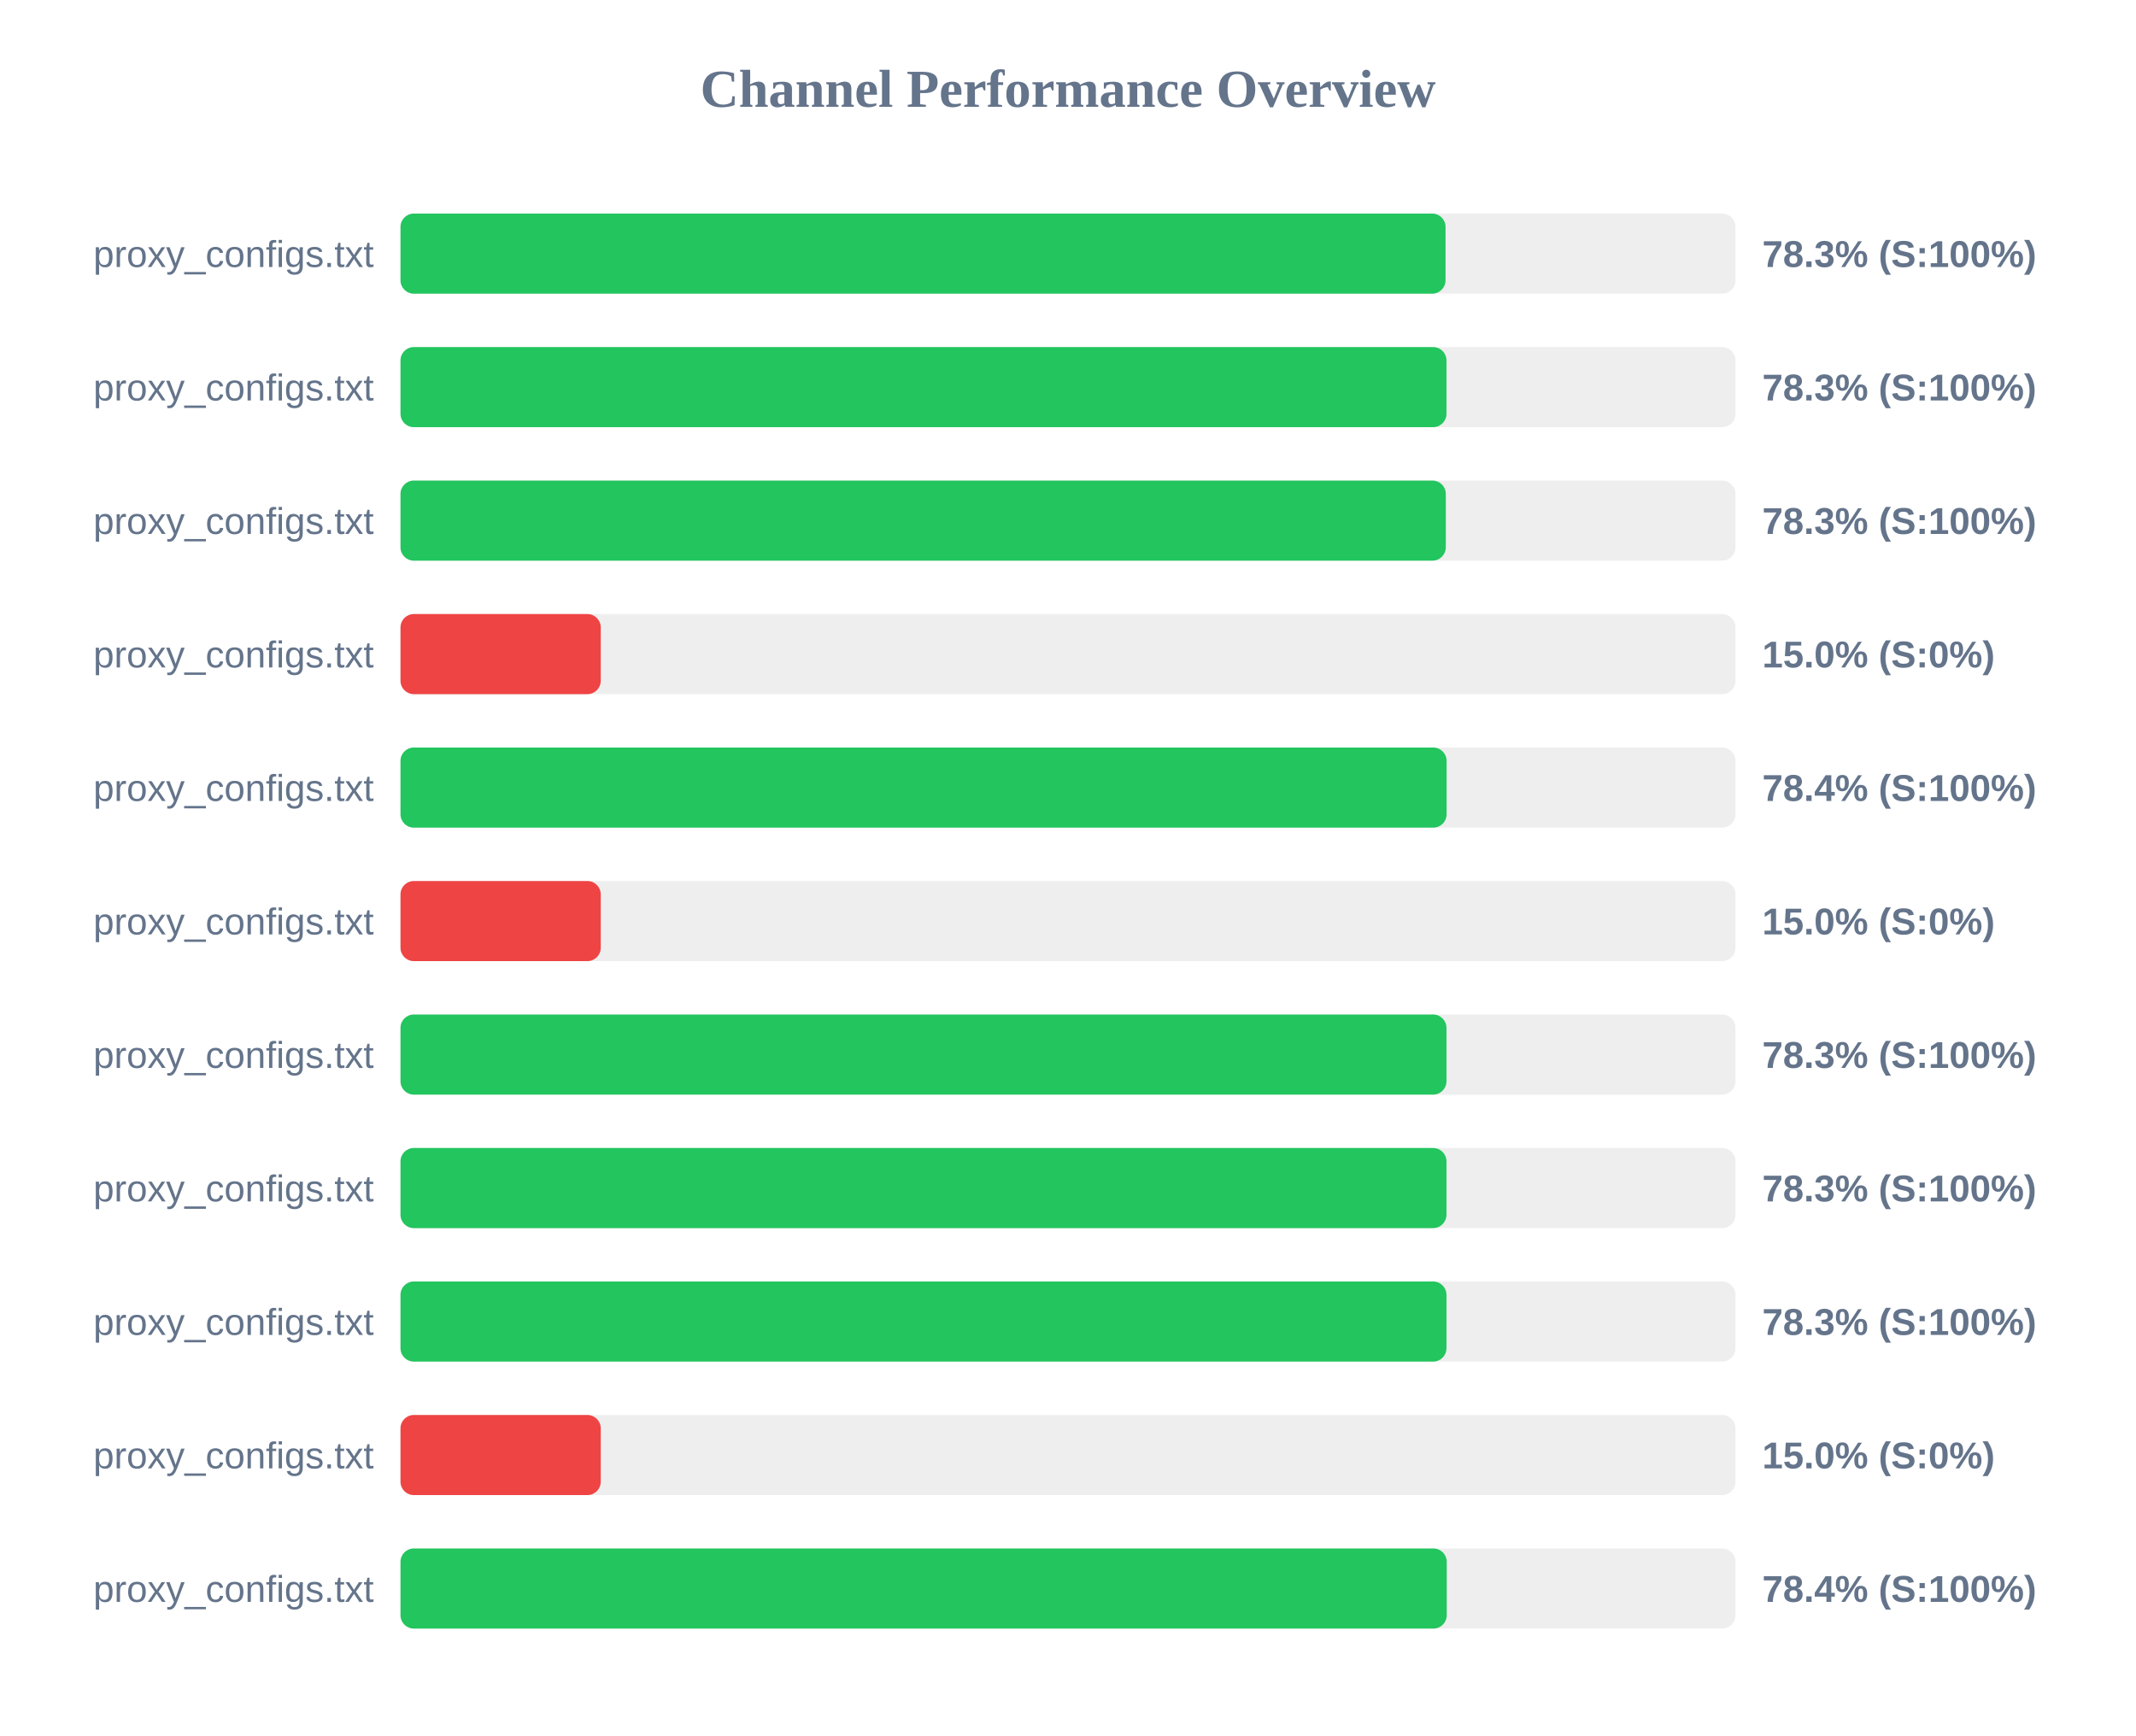
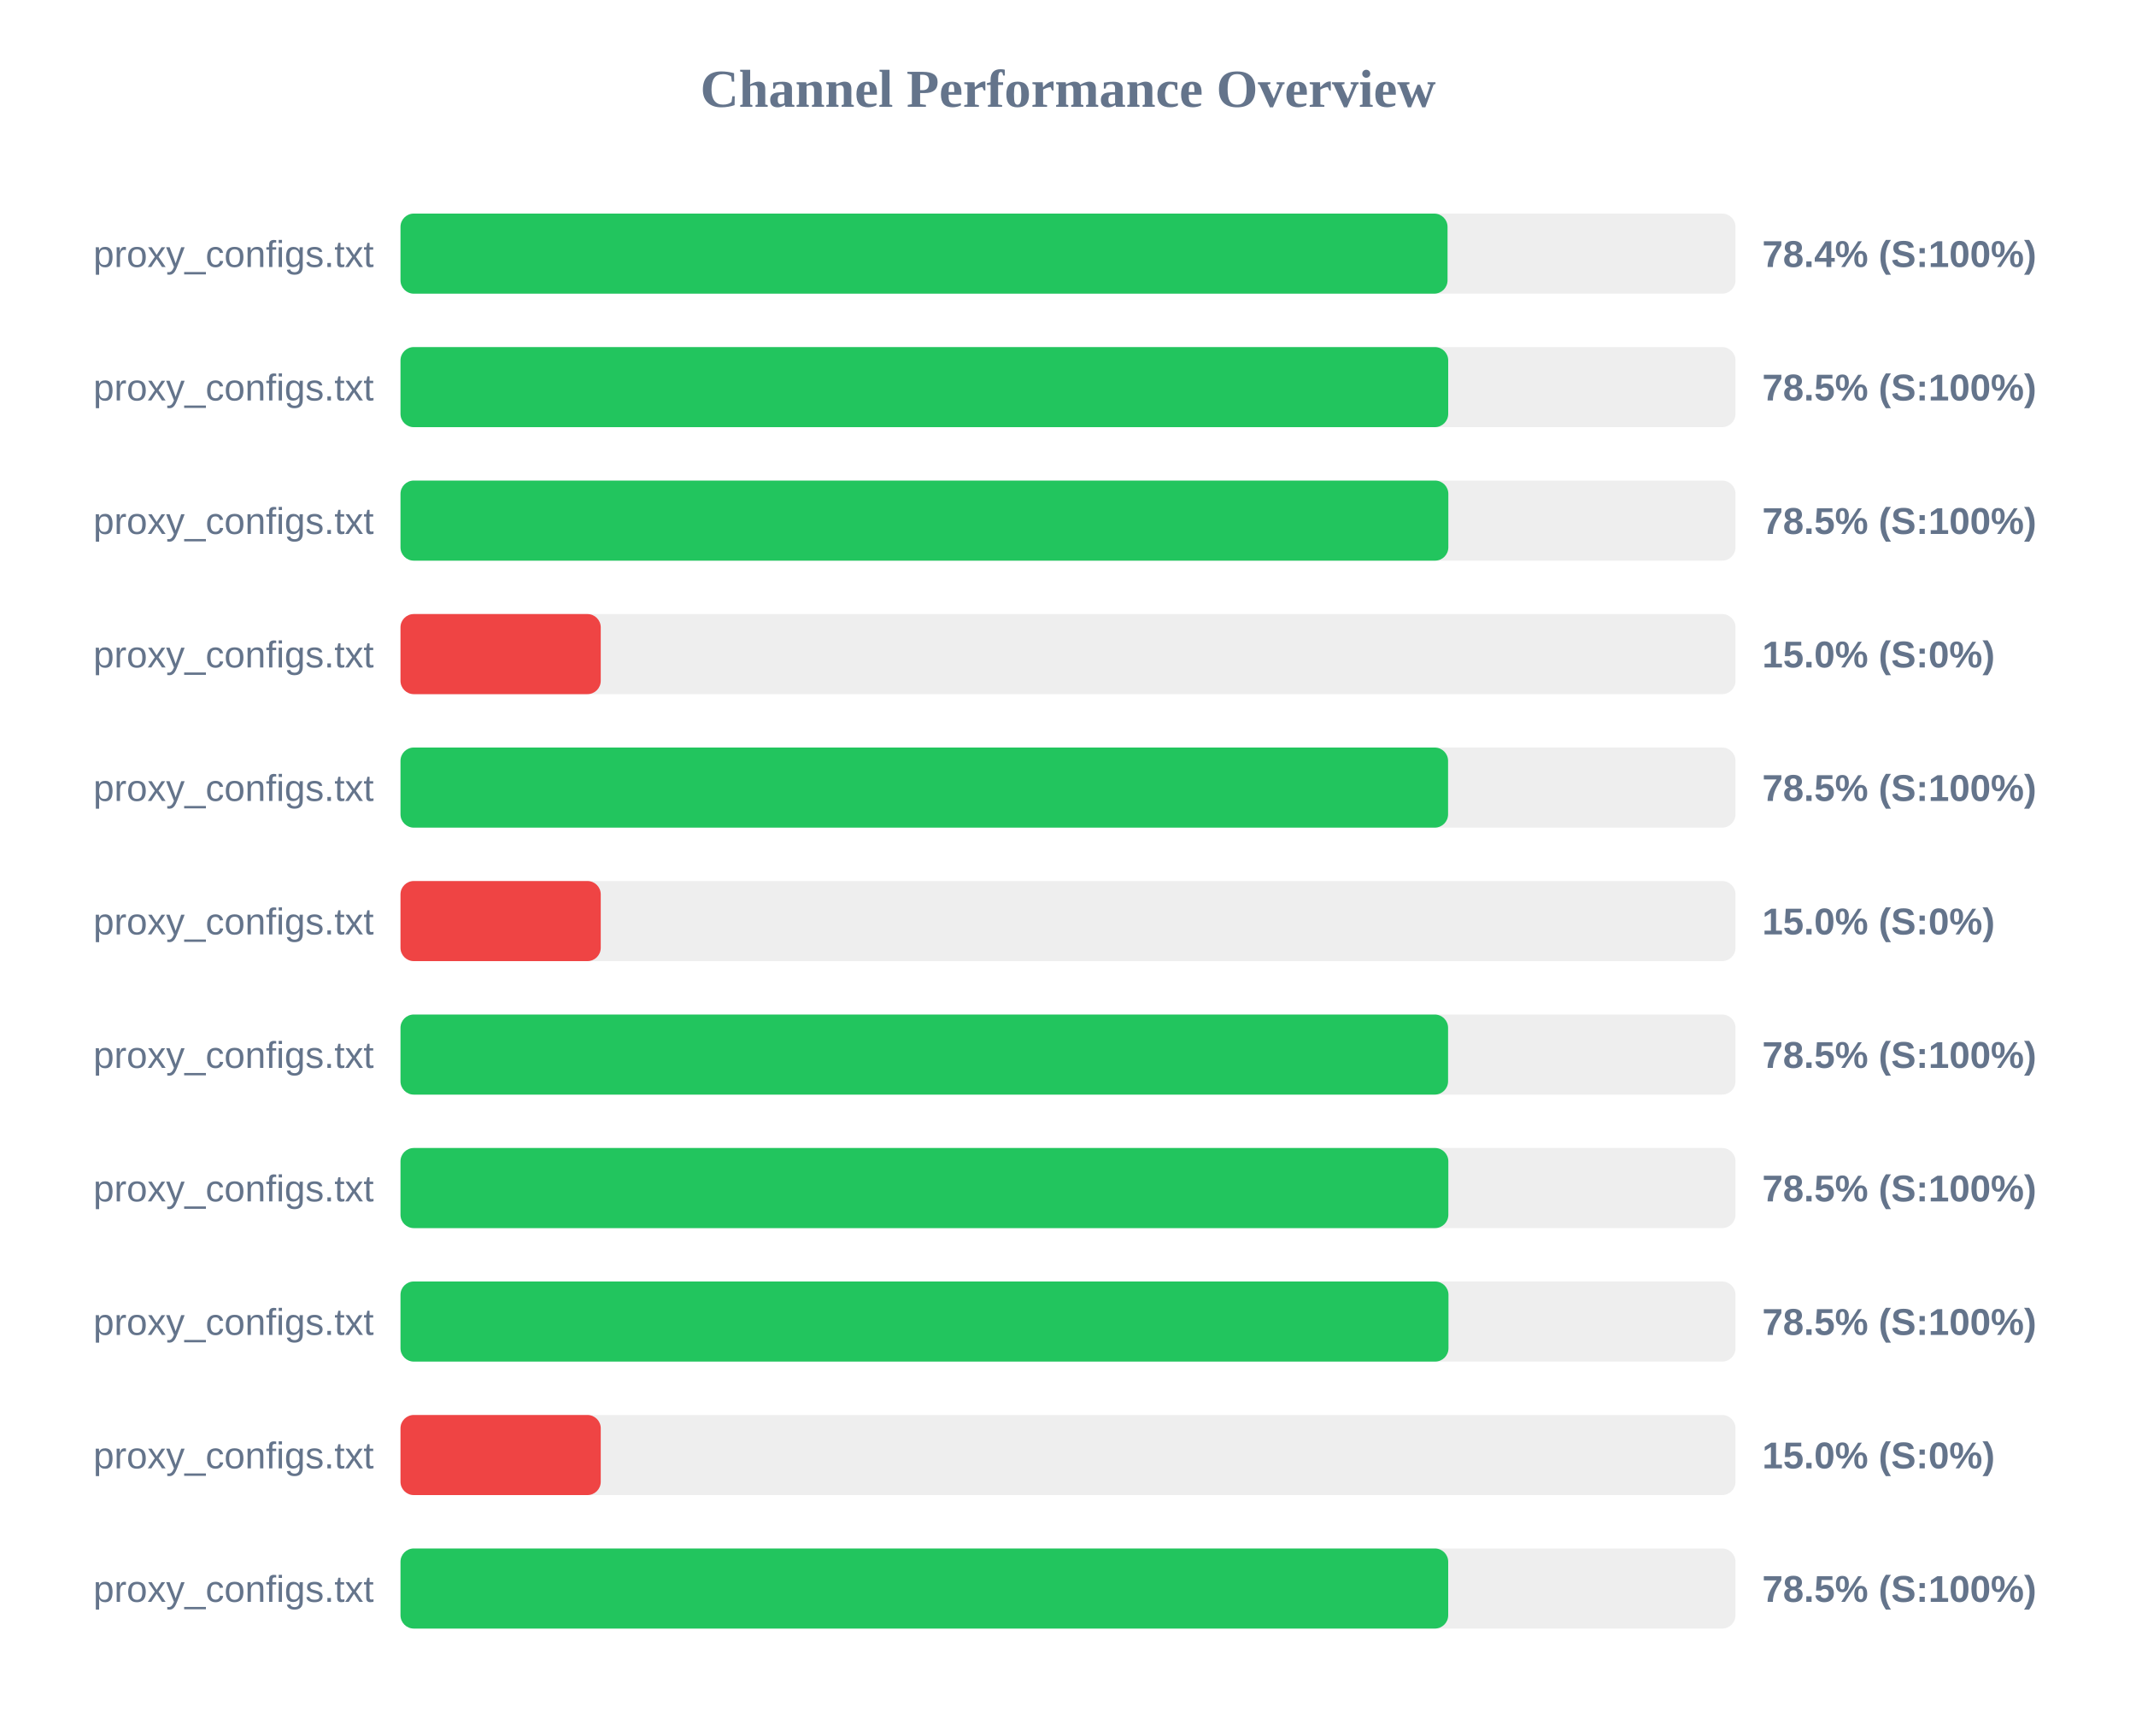
<svg xmlns="http://www.w3.org/2000/svg" width="800" height="650" version="1.1">
  <style>
        .row { font: 14px Arial; fill: #64748b; }
        .score { font: bold 14px Arial; fill: #64748b; }
    </style>
  <text x="400" y="40" text-anchor="middle" font-size="20px" font-weight="bold" fill="#64748b">Channel Performance Overview</text>
  <rect x="150" y="80" width="500" height="30" fill="#eee" rx="5" />
-   <rect x="150" y="80" width="391.4" height="30" fill="#22c55e" rx="5" />
+   <rect x="150" y="80" width="392.15" height="30" fill="#22c55e" rx="5" />
  <text x="140" y="100" text-anchor="end" class="row">proxy_configs.txt</text>
-   <text x="660" y="100" text-anchor="start" class="score">78.3% (S:100%)</text>
+   <text x="660" y="100" text-anchor="start" class="score">78.4% (S:100%)</text>
  <rect x="150" y="130" width="500" height="30" fill="#eee" rx="5" />
-   <rect x="150" y="130" width="391.75" height="30" fill="#22c55e" rx="5" />
+   <rect x="150" y="130" width="392.4" height="30" fill="#22c55e" rx="5" />
  <text x="140" y="150" text-anchor="end" class="row">proxy_configs.txt</text>
-   <text x="660" y="150" text-anchor="start" class="score">78.3% (S:100%)</text>
+   <text x="660" y="150" text-anchor="start" class="score">78.5% (S:100%)</text>
  <rect x="150" y="180" width="500" height="30" fill="#eee" rx="5" />
-   <rect x="150" y="180" width="391.5" height="30" fill="#22c55e" rx="5" />
+   <rect x="150" y="180" width="392.45" height="30" fill="#22c55e" rx="5" />
  <text x="140" y="200" text-anchor="end" class="row">proxy_configs.txt</text>
-   <text x="660" y="200" text-anchor="start" class="score">78.3% (S:100%)</text>
+   <text x="660" y="200" text-anchor="start" class="score">78.5% (S:100%)</text>
  <rect x="150" y="230" width="500" height="30" fill="#eee" rx="5" />
  <rect x="150" y="230" width="75.0" height="30" fill="#ef4444" rx="5" />
  <text x="140" y="250" text-anchor="end" class="row">proxy_configs.txt</text>
  <text x="660" y="250" text-anchor="start" class="score">15.0% (S:0%)</text>
  <rect x="150" y="280" width="500" height="30" fill="#eee" rx="5" />
-   <rect x="150" y="280" width="391.8" height="30" fill="#22c55e" rx="5" />
+   <rect x="150" y="280" width="392.35" height="30" fill="#22c55e" rx="5" />
  <text x="140" y="300" text-anchor="end" class="row">proxy_configs.txt</text>
-   <text x="660" y="300" text-anchor="start" class="score">78.4% (S:100%)</text>
+   <text x="660" y="300" text-anchor="start" class="score">78.5% (S:100%)</text>
  <rect x="150" y="330" width="500" height="30" fill="#eee" rx="5" />
  <rect x="150" y="330" width="75.0" height="30" fill="#ef4444" rx="5" />
  <text x="140" y="350" text-anchor="end" class="row">proxy_configs.txt</text>
  <text x="660" y="350" text-anchor="start" class="score">15.0% (S:0%)</text>
  <rect x="150" y="380" width="500" height="30" fill="#eee" rx="5" />
-   <rect x="150" y="380" width="391.75" height="30" fill="#22c55e" rx="5" />
+   <rect x="150" y="380" width="392.35" height="30" fill="#22c55e" rx="5" />
  <text x="140" y="400" text-anchor="end" class="row">proxy_configs.txt</text>
-   <text x="660" y="400" text-anchor="start" class="score">78.3% (S:100%)</text>
+   <text x="660" y="400" text-anchor="start" class="score">78.5% (S:100%)</text>
  <rect x="150" y="430" width="500" height="30" fill="#eee" rx="5" />
-   <rect x="150" y="430" width="391.75" height="30" fill="#22c55e" rx="5" />
+   <rect x="150" y="430" width="392.45" height="30" fill="#22c55e" rx="5" />
  <text x="140" y="450" text-anchor="end" class="row">proxy_configs.txt</text>
-   <text x="660" y="450" text-anchor="start" class="score">78.3% (S:100%)</text>
+   <text x="660" y="450" text-anchor="start" class="score">78.5% (S:100%)</text>
  <rect x="150" y="480" width="500" height="30" fill="#eee" rx="5" />
-   <rect x="150" y="480" width="391.75" height="30" fill="#22c55e" rx="5" />
+   <rect x="150" y="480" width="392.5" height="30" fill="#22c55e" rx="5" />
  <text x="140" y="500" text-anchor="end" class="row">proxy_configs.txt</text>
-   <text x="660" y="500" text-anchor="start" class="score">78.3% (S:100%)</text>
+   <text x="660" y="500" text-anchor="start" class="score">78.5% (S:100%)</text>
  <rect x="150" y="530" width="500" height="30" fill="#eee" rx="5" />
  <rect x="150" y="530" width="75.0" height="30" fill="#ef4444" rx="5" />
  <text x="140" y="550" text-anchor="end" class="row">proxy_configs.txt</text>
  <text x="660" y="550" text-anchor="start" class="score">15.0% (S:0%)</text>
  <rect x="150" y="580" width="500" height="30" fill="#eee" rx="5" />
-   <rect x="150" y="580" width="391.85" height="30" fill="#22c55e" rx="5" />
+   <rect x="150" y="580" width="392.4" height="30" fill="#22c55e" rx="5" />
  <text x="140" y="600" text-anchor="end" class="row">proxy_configs.txt</text>
-   <text x="660" y="600" text-anchor="start" class="score">78.4% (S:100%)</text>
+   <text x="660" y="600" text-anchor="start" class="score">78.5% (S:100%)</text>
</svg>
